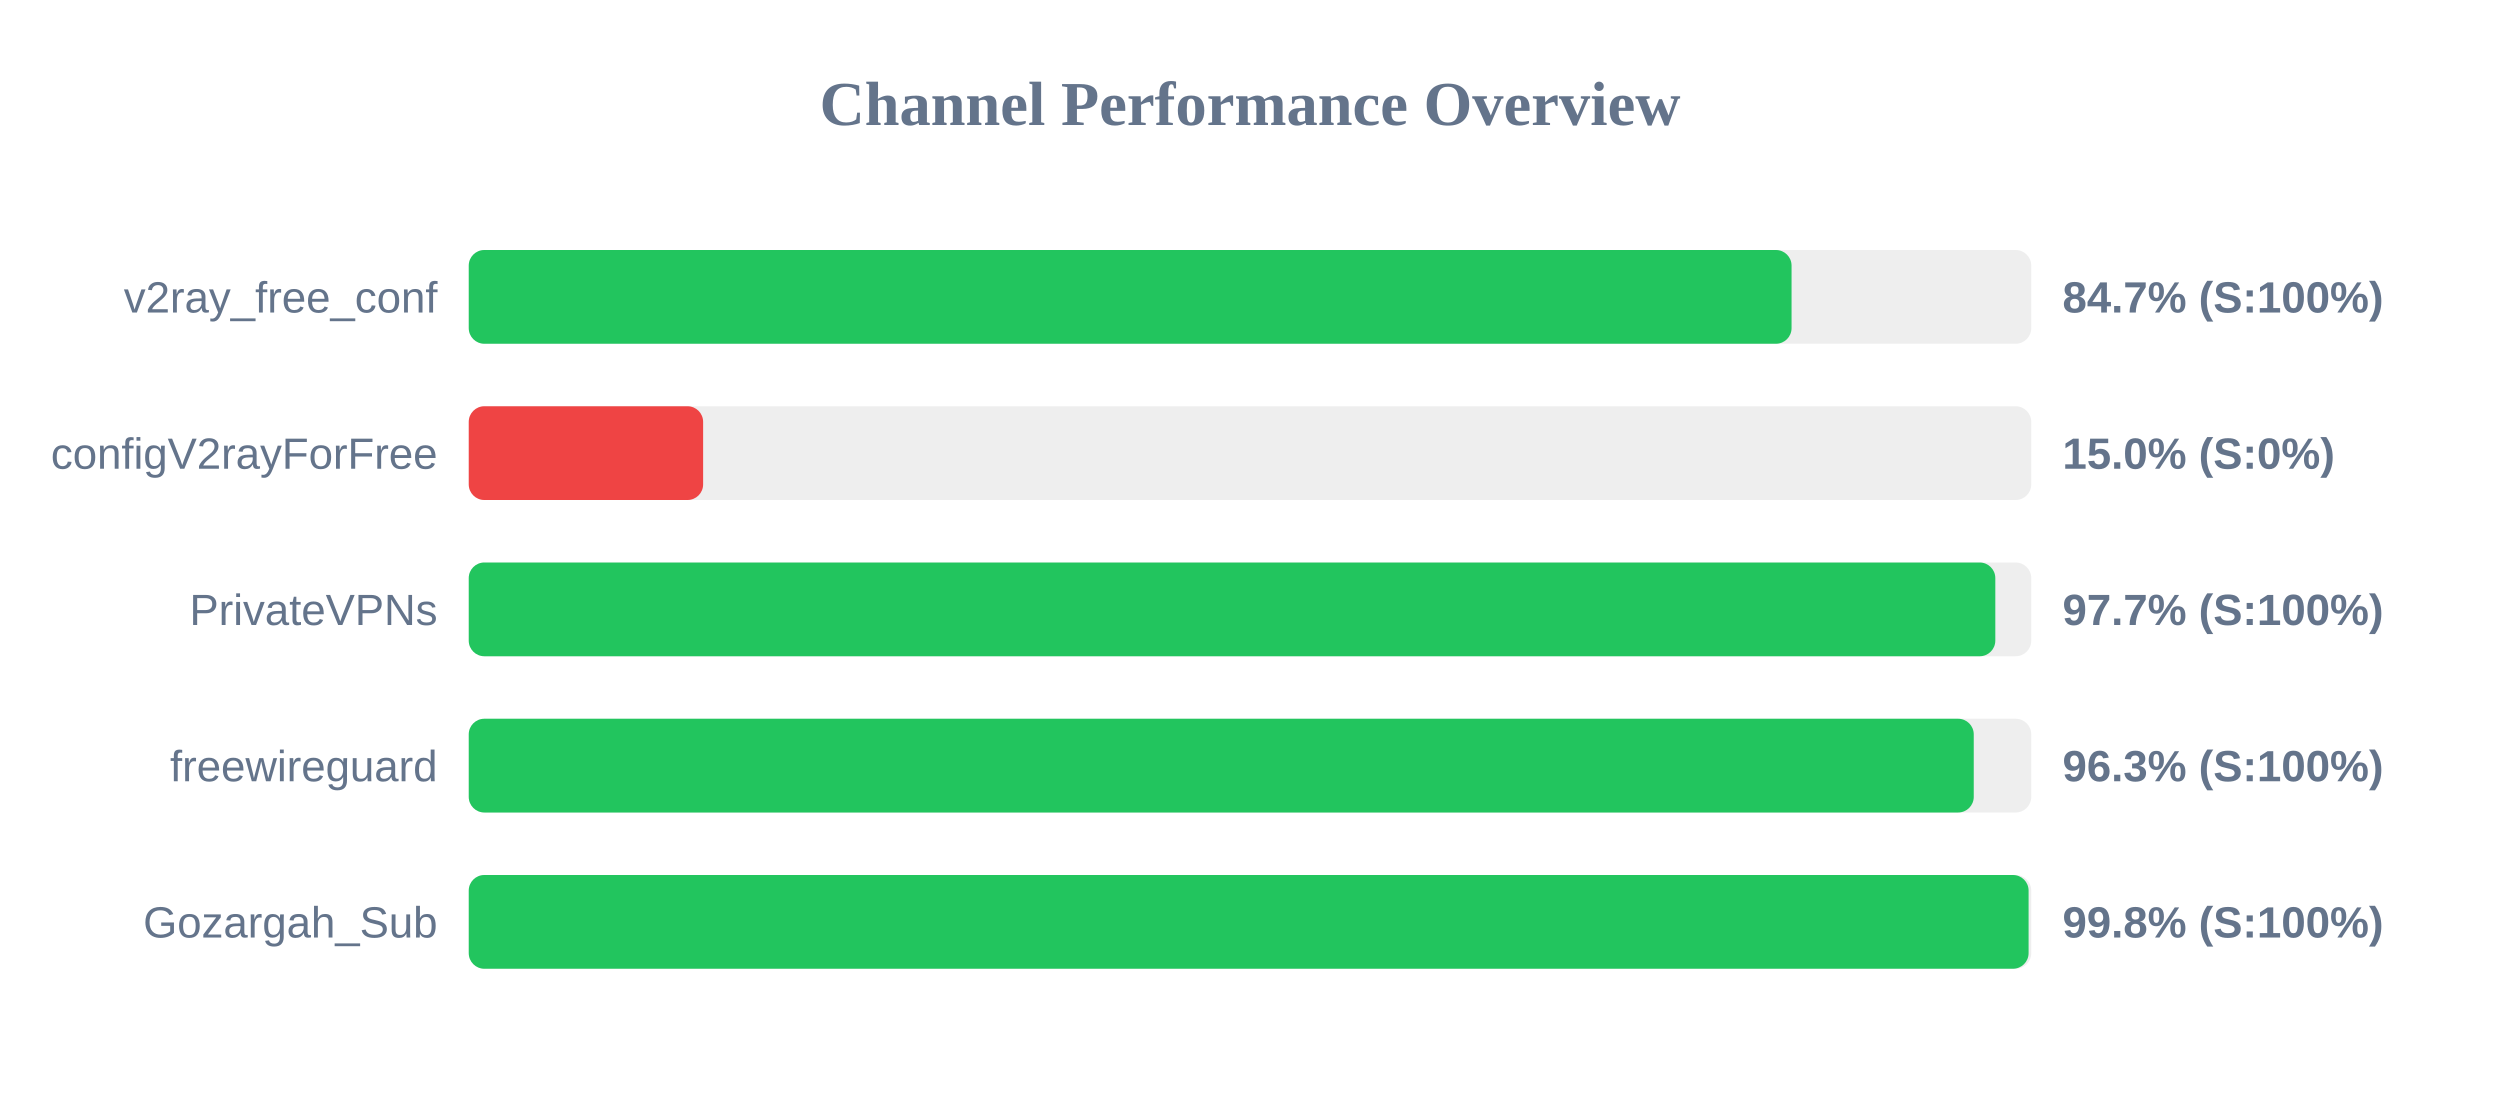
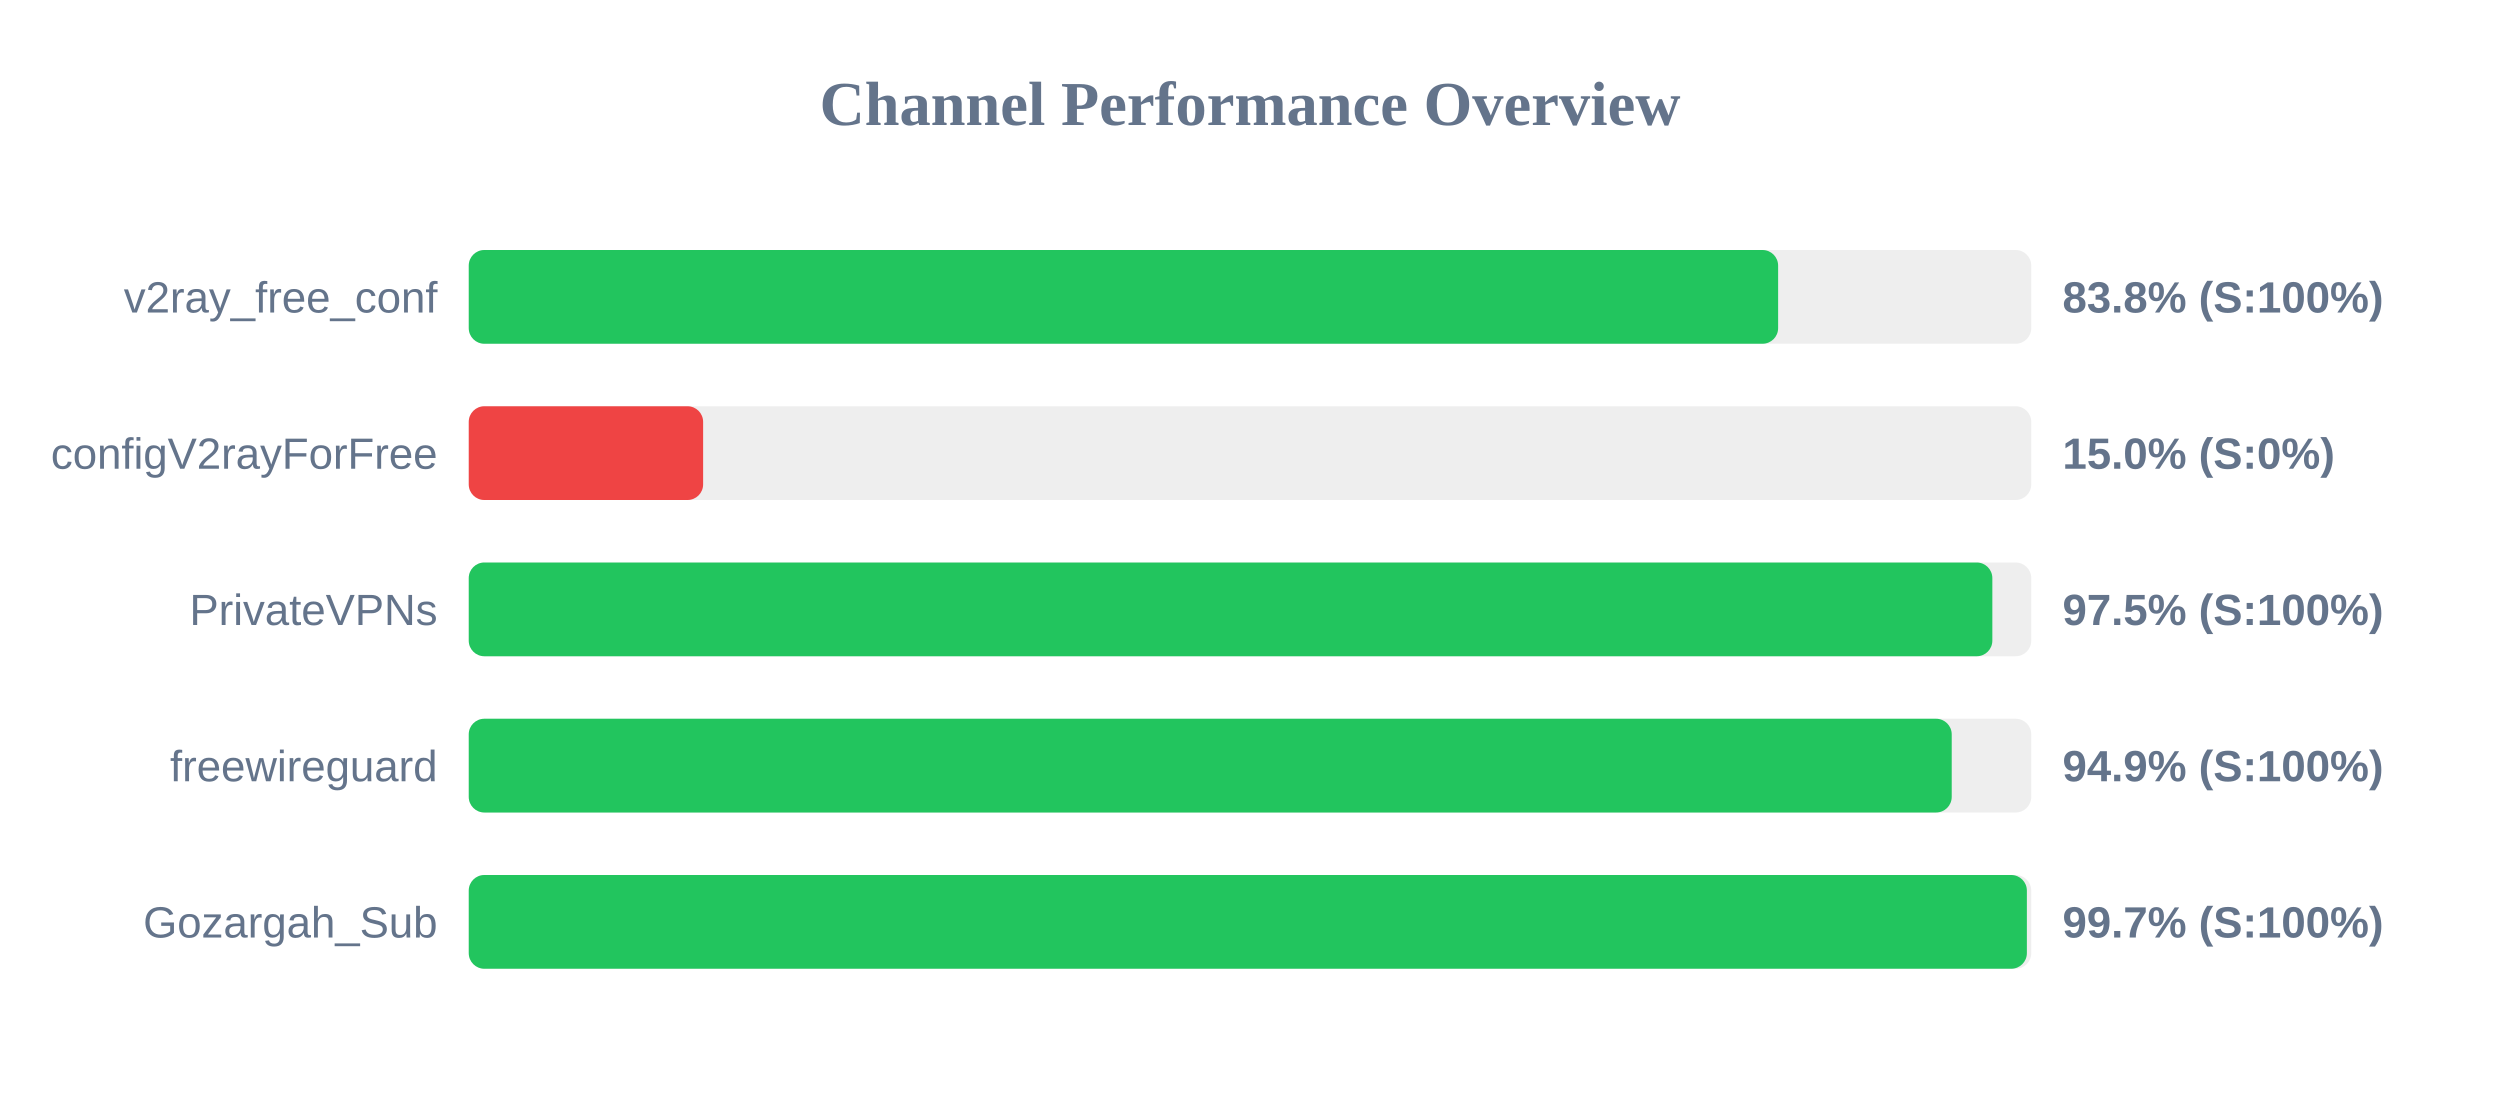
<svg xmlns="http://www.w3.org/2000/svg" width="800" height="350" version="1.1">
  <style>
        .row { font: 14px Arial; fill: #64748b; }
        .score { font: bold 14px Arial; fill: #64748b; }
    </style>
  <text x="400" y="40" text-anchor="middle" font-size="20px" font-weight="bold" fill="#64748b">Channel Performance Overview</text>
  <rect x="150" y="80" width="500" height="30" fill="#eee" rx="5" />
-   <rect x="150" y="80" width="423.3" height="30" fill="#22c55e" rx="5" />
+   <rect x="150" y="80" width="419.0" height="30" fill="#22c55e" rx="5" />
  <text x="140" y="100" text-anchor="end" class="row">v2ray_free_conf</text>
-   <text x="660" y="100" text-anchor="start" class="score">84.7% (S:100%)</text>
+   <text x="660" y="100" text-anchor="start" class="score">83.8% (S:100%)</text>
  <rect x="150" y="130" width="500" height="30" fill="#eee" rx="5" />
  <rect x="150" y="130" width="75.0" height="30" fill="#ef4444" rx="5" />
  <text x="140" y="150" text-anchor="end" class="row">configV2rayForFree</text>
  <text x="660" y="150" text-anchor="start" class="score">15.0% (S:0%)</text>
  <rect x="150" y="180" width="500" height="30" fill="#eee" rx="5" />
-   <rect x="150" y="180" width="488.5" height="30" fill="#22c55e" rx="5" />
+   <rect x="150" y="180" width="487.55" height="30" fill="#22c55e" rx="5" />
  <text x="140" y="200" text-anchor="end" class="row">PrivateVPNs</text>
-   <text x="660" y="200" text-anchor="start" class="score">97.7% (S:100%)</text>
+   <text x="660" y="200" text-anchor="start" class="score">97.5% (S:100%)</text>
  <rect x="150" y="230" width="500" height="30" fill="#eee" rx="5" />
-   <rect x="150" y="230" width="481.6" height="30" fill="#22c55e" rx="5" />
+   <rect x="150" y="230" width="474.55" height="30" fill="#22c55e" rx="5" />
  <text x="140" y="250" text-anchor="end" class="row">freewireguard</text>
-   <text x="660" y="250" text-anchor="start" class="score">96.3% (S:100%)</text>
+   <text x="660" y="250" text-anchor="start" class="score">94.9% (S:100%)</text>
  <rect x="150" y="280" width="500" height="30" fill="#eee" rx="5" />
-   <rect x="150" y="280" width="499.15" height="30" fill="#22c55e" rx="5" />
+   <rect x="150" y="280" width="498.6" height="30" fill="#22c55e" rx="5" />
  <text x="140" y="300" text-anchor="end" class="row">Gozargah_Sub</text>
-   <text x="660" y="300" text-anchor="start" class="score">99.8% (S:100%)</text>
+   <text x="660" y="300" text-anchor="start" class="score">99.7% (S:100%)</text>
</svg>
